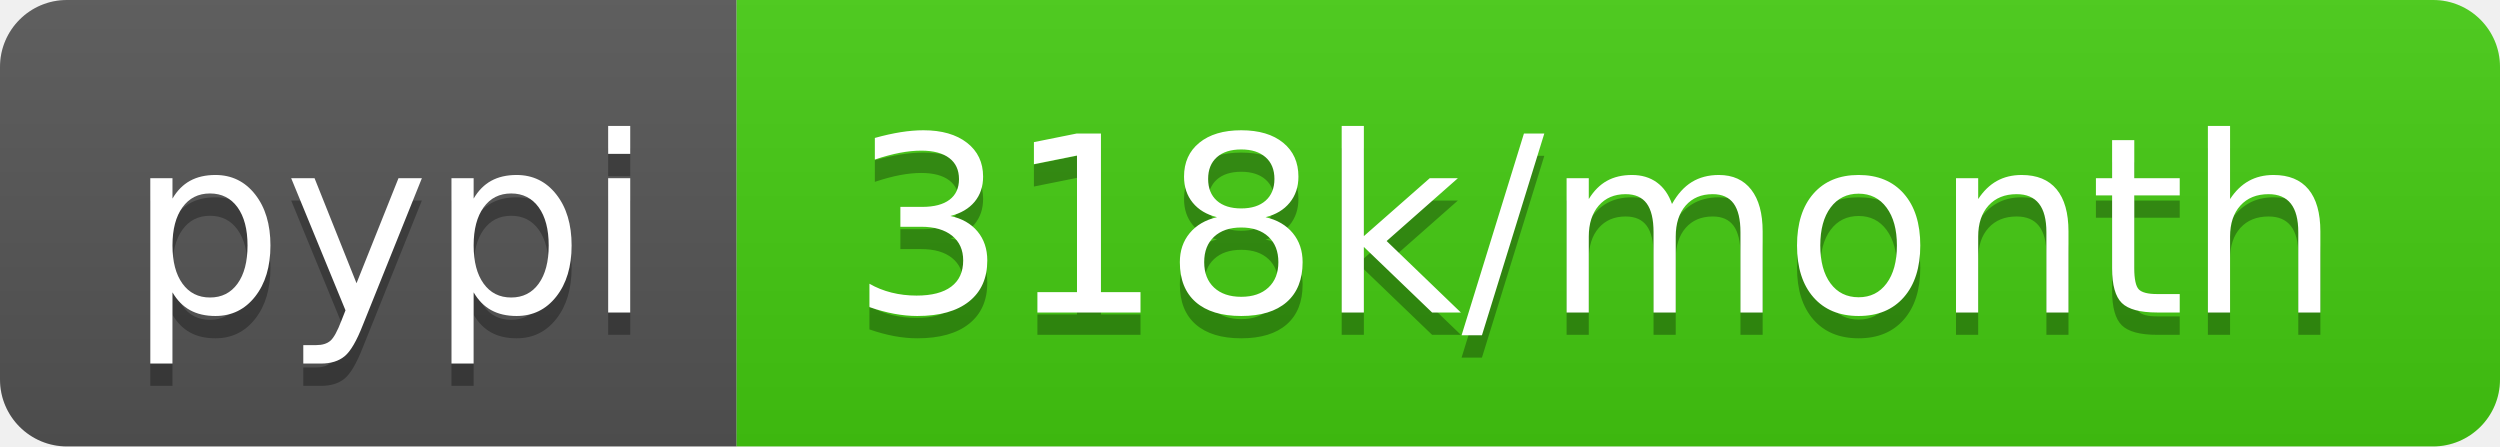
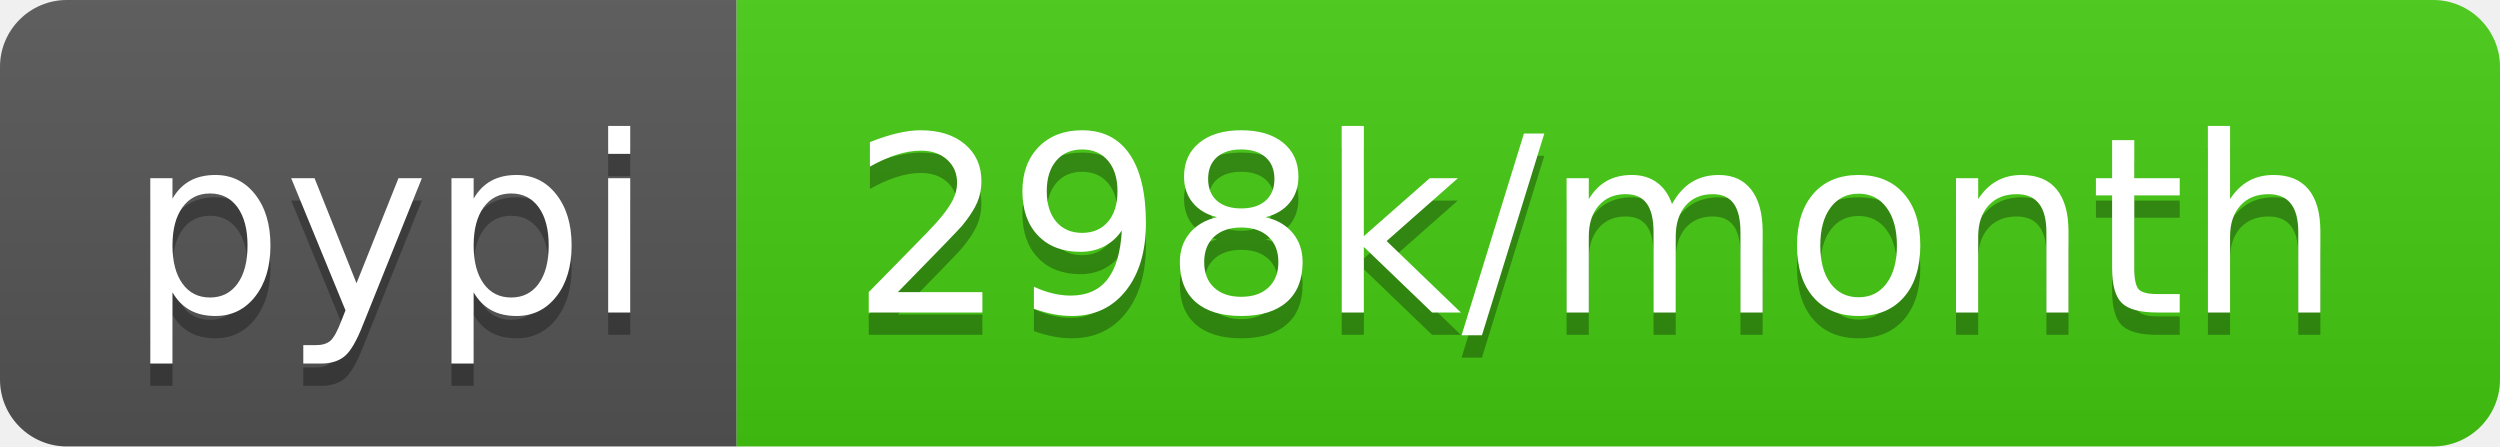
- <svg xmlns="http://www.w3.org/2000/svg" width="112" height="20" role="img" aria-label="pypi: 318k/month">
+ <svg xmlns="http://www.w3.org/2000/svg" width="112" height="20" role="img" aria-label="pypi: 298k/month">
  <linearGradient id="s" x2="0" y2="100%">
    <stop offset="0" stop-color="#bbb" stop-opacity=".1" />
    <stop offset="1" stop-opacity=".1" />
  </linearGradient>
  <clipPath id="r">
    <rect width="112" height="20" rx="3" fill="#fff" />
  </clipPath>
  <g clip-path="url(#r)">
    <rect width="33" height="20" fill="#555" />
    <rect x="33" width="79" height="20" fill="#4c1" />
    <rect width="112" height="20" fill="url(#s)" />
  </g>
  <g fill="#fff" text-anchor="middle" font-family="Verdana,Geneva,DejaVu Sans,sans-serif" text-rendering="geometricPrecision" font-size="110">
    <text aria-hidden="true" x="175" y="150" fill="#010101" fill-opacity=".3" transform="scale(.1)" textLength="230">pypi</text>
    <text x="175" y="140" transform="scale(.1)" fill="#fff" textLength="230">pypi</text>
-     <text aria-hidden="true" x="715" y="150" fill="#010101" fill-opacity=".3" transform="scale(.1)" textLength="690">318k/month</text>
-     <text x="715" y="140" transform="scale(.1)" fill="#fff" textLength="690">318k/month</text>
+     <text aria-hidden="true" x="715" y="150" fill="#010101" fill-opacity=".3" transform="scale(.1)" textLength="690">298k/month</text>
+     <text x="715" y="140" transform="scale(.1)" fill="#fff" textLength="690">298k/month</text>
  </g>
</svg>
